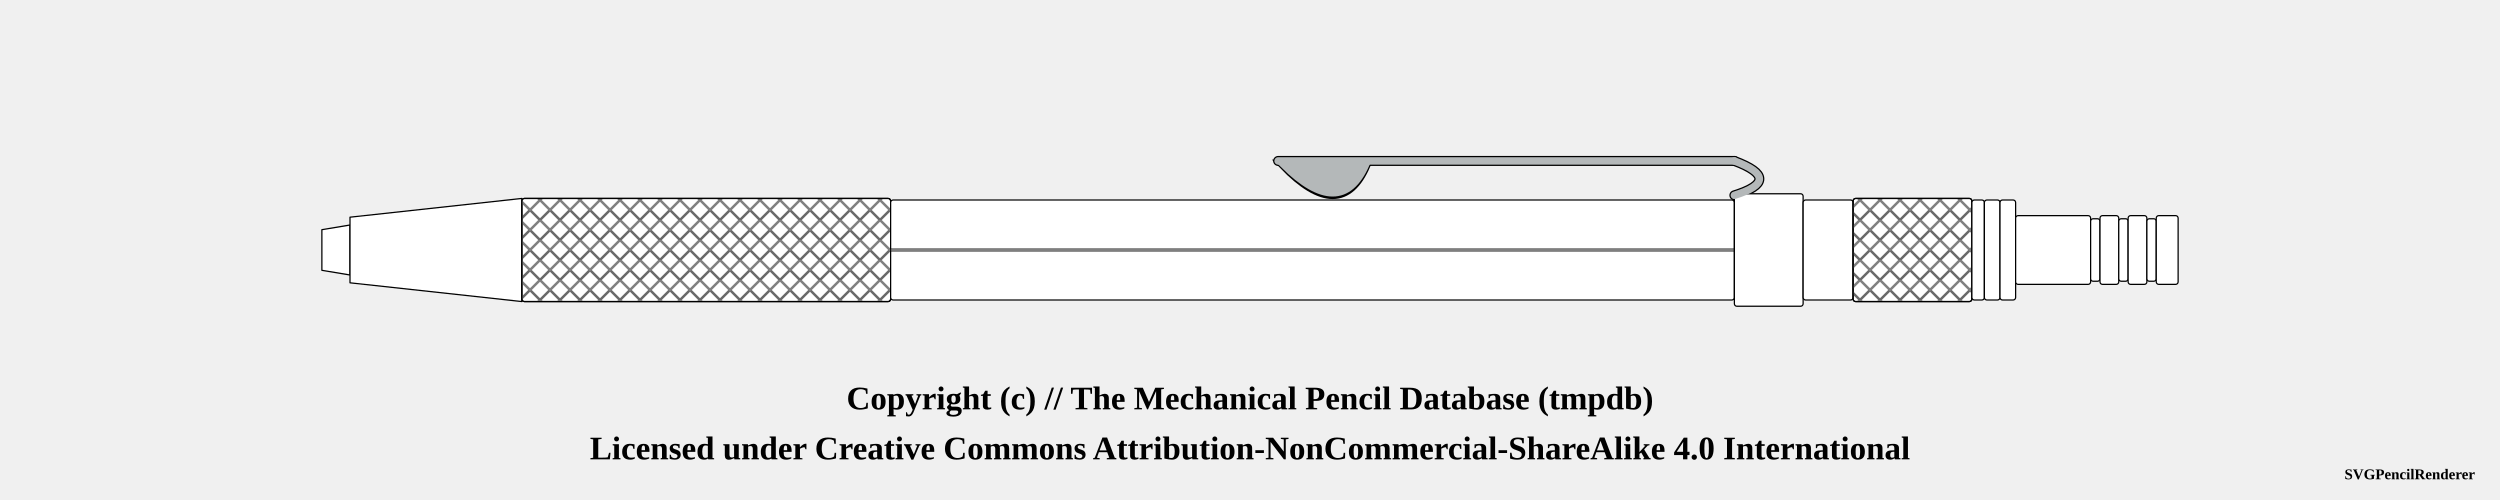
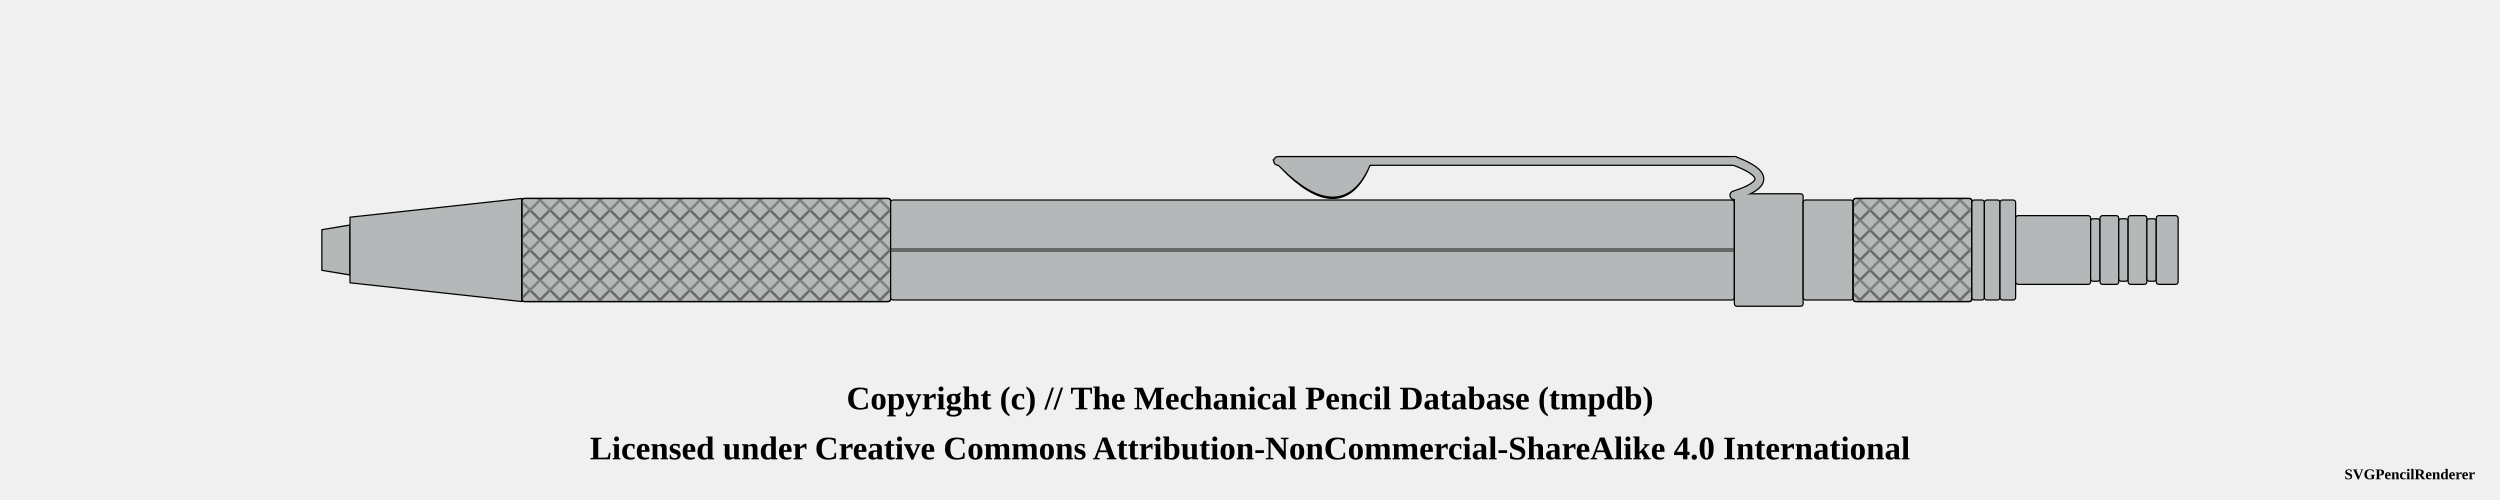
<svg xmlns="http://www.w3.org/2000/svg" width="1000" height="200">
  <pattern id="diagonalHatch" patternUnits="userSpaceOnUse" width="8" height="8">
    <path stroke="dimgray" stroke-linecap="round" stroke-width="1" d="M 4,4 L 8,8" />
    <path stroke="dimgray" stroke-linecap="round" stroke-width="1" d="M 4,4 L 0,8" />
    <path stroke="gray" stroke-linecap="round" stroke-width="1" d="M 4,4 L 8,0" />
    <path stroke="gray" stroke-linecap="round" stroke-width="1" d="M 4,4 L 0,0" />
  </pattern>
  <pattern id="spring" patternUnits="userSpaceOnUse" width="8" height="100">
    <path stroke="dimgray" stroke-linecap="round" stroke-width="2" d="M 0,0 L 8,100" />
    <path stroke="white" stroke-linecap="round" stroke-width="1" d="M 0,0 L 8,100" />
  </pattern>
  <g transform="rotate(0 0 0)">
-     <path d="M128.75 91.875 L140 90 L140 110 L128.75 108.125 Z" stroke-width="0.5" stroke="black" stroke-linejoin="round" fill="white" />
-     <path d="M140 86.875 L208.75 79.375 L208.75 120.625 L140 113.125 Z" stroke-width="0.5" stroke="black" stroke-linejoin="round" fill="white" />
-     <rect x="208.75" y="79.375" width="147.5" height="41.25" rx="1" ry="1" stroke-width="0.5" stroke="black" fill="white" />
+     <path d="M128.75 91.875 L140 90 L140 110 L128.75 108.125 Z" stroke-width="0.5" stroke="black" stroke-linejoin="round" fill="#b4b8b9" />
+     <path d="M140 86.875 L208.75 79.375 L208.75 120.625 L140 113.125 Z" stroke-width="0.5" stroke="black" stroke-linejoin="round" fill="#b4b8b9" />
+     <rect x="208.75" y="79.375" width="147.5" height="41.25" rx="1" ry="1" stroke-width="0.5" stroke="black" fill="#b4b8b9" />
    <rect x="208.75" y="79.375" width="147.5" height="41.25" rx="1" ry="1" stroke-width="0.5" stroke="black" fill="url(#diagonalHatch)" />
-     <rect x="356.25" y="80" width="337.5" height="40" rx="1" ry="1" stroke-width="0.5" stroke="black" fill="white" />
+     <rect x="356.25" y="80" width="337.5" height="40" rx="1" ry="1" stroke-width="0.5" stroke="black" fill="#b4b8b9" />
    <line x1="356.25" y1="100" x2="693.75" y2="100" stroke-width="1.5" stroke="black" fill="none" stroke-opacity="0.5" />
    <line x1="356.25" y1="100" x2="693.75" y2="100" stroke-width="0.5" stroke="gray" fill="none" stroke-opacity="0.5" />
-     <path d="M513.5 -34.125 Q536.25 -10.625 546.25 -34.125 Z" stroke-width="4" stroke="black" fill="dimgray" stroke-linecap="round" />
-     <line x1="511.25" y1="-35.625" x2="693.75" y2="-35.625" stroke-width="4" stroke="black" fill="dimgray" stroke-linecap="round" />
-     <path d="M693.75 -35.625 Q713.75 -28.125 693.75 -21.875" stroke-width="4" stroke="black" fill="none" stroke-linecap="round" />
    <path d="M513.5 65.875 Q536.25 89.375 546.25 65.875 Z" stroke-width="4" stroke="black" fill="dimgray" stroke-linecap="round" />
    <line x1="511.25" y1="64.375" x2="693.75" y2="64.375" stroke-width="4" stroke="black" fill="dimgray" stroke-linecap="round" />
    <path d="M693.75 64.375 Q713.75 71.875 693.75 78.125" stroke-width="4" stroke="black" fill="none" stroke-linecap="round" />
-     <rect x="693.75" y="77.5" width="27.5" height="45" rx="1" ry="1" stroke-width="0.5" stroke="black" fill="white" />
+     <rect x="693.75" y="77.5" width="27.5" height="45" rx="1" ry="1" stroke-width="0.5" stroke="black" fill="#b4b8b9" />
    <path d="M513.5 65.875 Q536.25 88.375 546.25 65.875 Z" stroke-width="3" stroke="#b4b8b9" fill="#b4b8b9" stroke-linecap="round" />
    <line x1="511.25" y1="64.375" x2="693.75" y2="64.375" stroke-width="3" stroke="#b4b8b9" fill="#b4b8b9" stroke-linecap="round" />
    <path d="M693.75 64.375 Q713.75 71.875 693.75 78.125" stroke-width="3" stroke="#b4b8b9" fill="none" stroke-linecap="round" />
-     <path d="M513.5 -34.125 Q536.25 -11.625 546.25 -34.125 Z" stroke-width="3" stroke="#b4b8b9" fill="#b4b8b9" stroke-linecap="round" />
-     <line x1="511.25" y1="-35.625" x2="693.75" y2="-35.625" stroke-width="3" stroke="#b4b8b9" fill="#b4b8b9" stroke-linecap="round" />
-     <path d="M693.75 -35.625 Q713.75 -28.125 693.75 -21.875" stroke-width="3" stroke="#b4b8b9" fill="none" stroke-linecap="round" />
-     <rect x="721.25" y="80" width="20" height="40" rx="1" ry="1" stroke-width="0.5" stroke="black" fill="white" />
-     <rect x="741.25" y="79.375" width="47.5" height="41.25" rx="1" ry="1" stroke-width="0.5" stroke="black" fill="white" />
+     <rect x="721.25" y="80" width="20" height="40" rx="1" ry="1" stroke-width="0.5" stroke="black" fill="#b4b8b9" />
+     <rect x="741.25" y="79.375" width="47.5" height="41.25" rx="1" ry="1" stroke-width="0.5" stroke="black" fill="#b4b8b9" />
    <rect x="741.25" y="79.375" width="47.5" height="41.25" rx="1" ry="1" stroke-width="0.5" stroke="black" fill="url(#diagonalHatch)" />
-     <rect x="788.75" y="80" width="5" height="40" rx="1" ry="1" stroke-width="0.5" stroke="black" fill="white" />
-     <rect x="793.75" y="80" width="6.25" height="40" rx="1" ry="1" stroke-width="0.5" stroke="black" fill="white" />
-     <rect x="800" y="80" width="6.25" height="40" rx="1" ry="1" stroke-width="0.5" stroke="black" fill="white" />
-     <rect x="806.25" y="86.25" width="30" height="27.5" rx="1" ry="1" stroke-width="0.5" stroke="black" fill="white" />
-     <rect x="836.25" y="87.5" width="3.75" height="25" rx="1" ry="1" stroke-width="0.5" stroke="black" fill="white" />
-     <rect x="840" y="86.25" width="7.5" height="27.5" rx="1" ry="1" stroke-width="0.5" stroke="black" fill="white" />
-     <rect x="847.5" y="87.5" width="3.75" height="25" rx="1" ry="1" stroke-width="0.5" stroke="black" fill="white" />
-     <rect x="851.25" y="86.25" width="7.5" height="27.5" rx="1" ry="1" stroke-width="0.5" stroke="black" fill="white" />
-     <rect x="858.75" y="87.5" width="3.75" height="25" rx="1" ry="1" stroke-width="0.5" stroke="black" fill="white" />
-     <rect x="862.5" y="86.25" width="8.75" height="27.5" rx="1" ry="1" stroke-width="0.5" stroke="black" fill="white" />
+     <rect x="788.75" y="80" width="5" height="40" rx="1" ry="1" stroke-width="0.5" stroke="black" fill="#b4b8b9" />
+     <rect x="793.75" y="80" width="6.25" height="40" rx="1" ry="1" stroke-width="0.5" stroke="black" fill="#b4b8b9" />
+     <rect x="800" y="80" width="6.25" height="40" rx="1" ry="1" stroke-width="0.5" stroke="black" fill="#b4b8b9" />
+     <rect x="806.25" y="86.25" width="30" height="27.5" rx="1" ry="1" stroke-width="0.5" stroke="black" fill="#b4b8b9" />
+     <rect x="836.25" y="87.5" width="3.75" height="25" rx="1" ry="1" stroke-width="0.5" stroke="black" fill="#b4b8b9" />
+     <rect x="840" y="86.25" width="7.5" height="27.5" rx="1" ry="1" stroke-width="0.5" stroke="black" fill="#b4b8b9" />
+     <rect x="847.5" y="87.5" width="3.75" height="25" rx="1" ry="1" stroke-width="0.5" stroke="black" fill="#b4b8b9" />
+     <rect x="851.25" y="86.25" width="7.5" height="27.5" rx="1" ry="1" stroke-width="0.5" stroke="black" fill="#b4b8b9" />
+     <rect x="858.75" y="87.5" width="3.75" height="25" rx="1" ry="1" stroke-width="0.5" stroke="black" fill="#b4b8b9" />
+     <rect x="862.5" y="86.25" width="8.75" height="27.5" rx="1" ry="1" stroke-width="0.5" stroke="black" fill="#b4b8b9" />
  </g>
  <text x="50%" y="160" font-size="1.1em" font-weight="bold" text-anchor="middle" dominant-baseline="middle">Copyright (c) // The Mechanical Pencil Database (tmpdb)</text>
  <text x="50%" y="180" font-size="1.1em" font-weight="bold" text-anchor="middle" dominant-baseline="middle">Licensed under Creative Commons Attribution-NonCommercial-ShareAlike 4.0 International</text>
  <text x="990" y="190" font-size="0.5em" font-weight="bold" text-anchor="end" dominant-baseline="middle">SVGPencilRenderer</text>
</svg>
